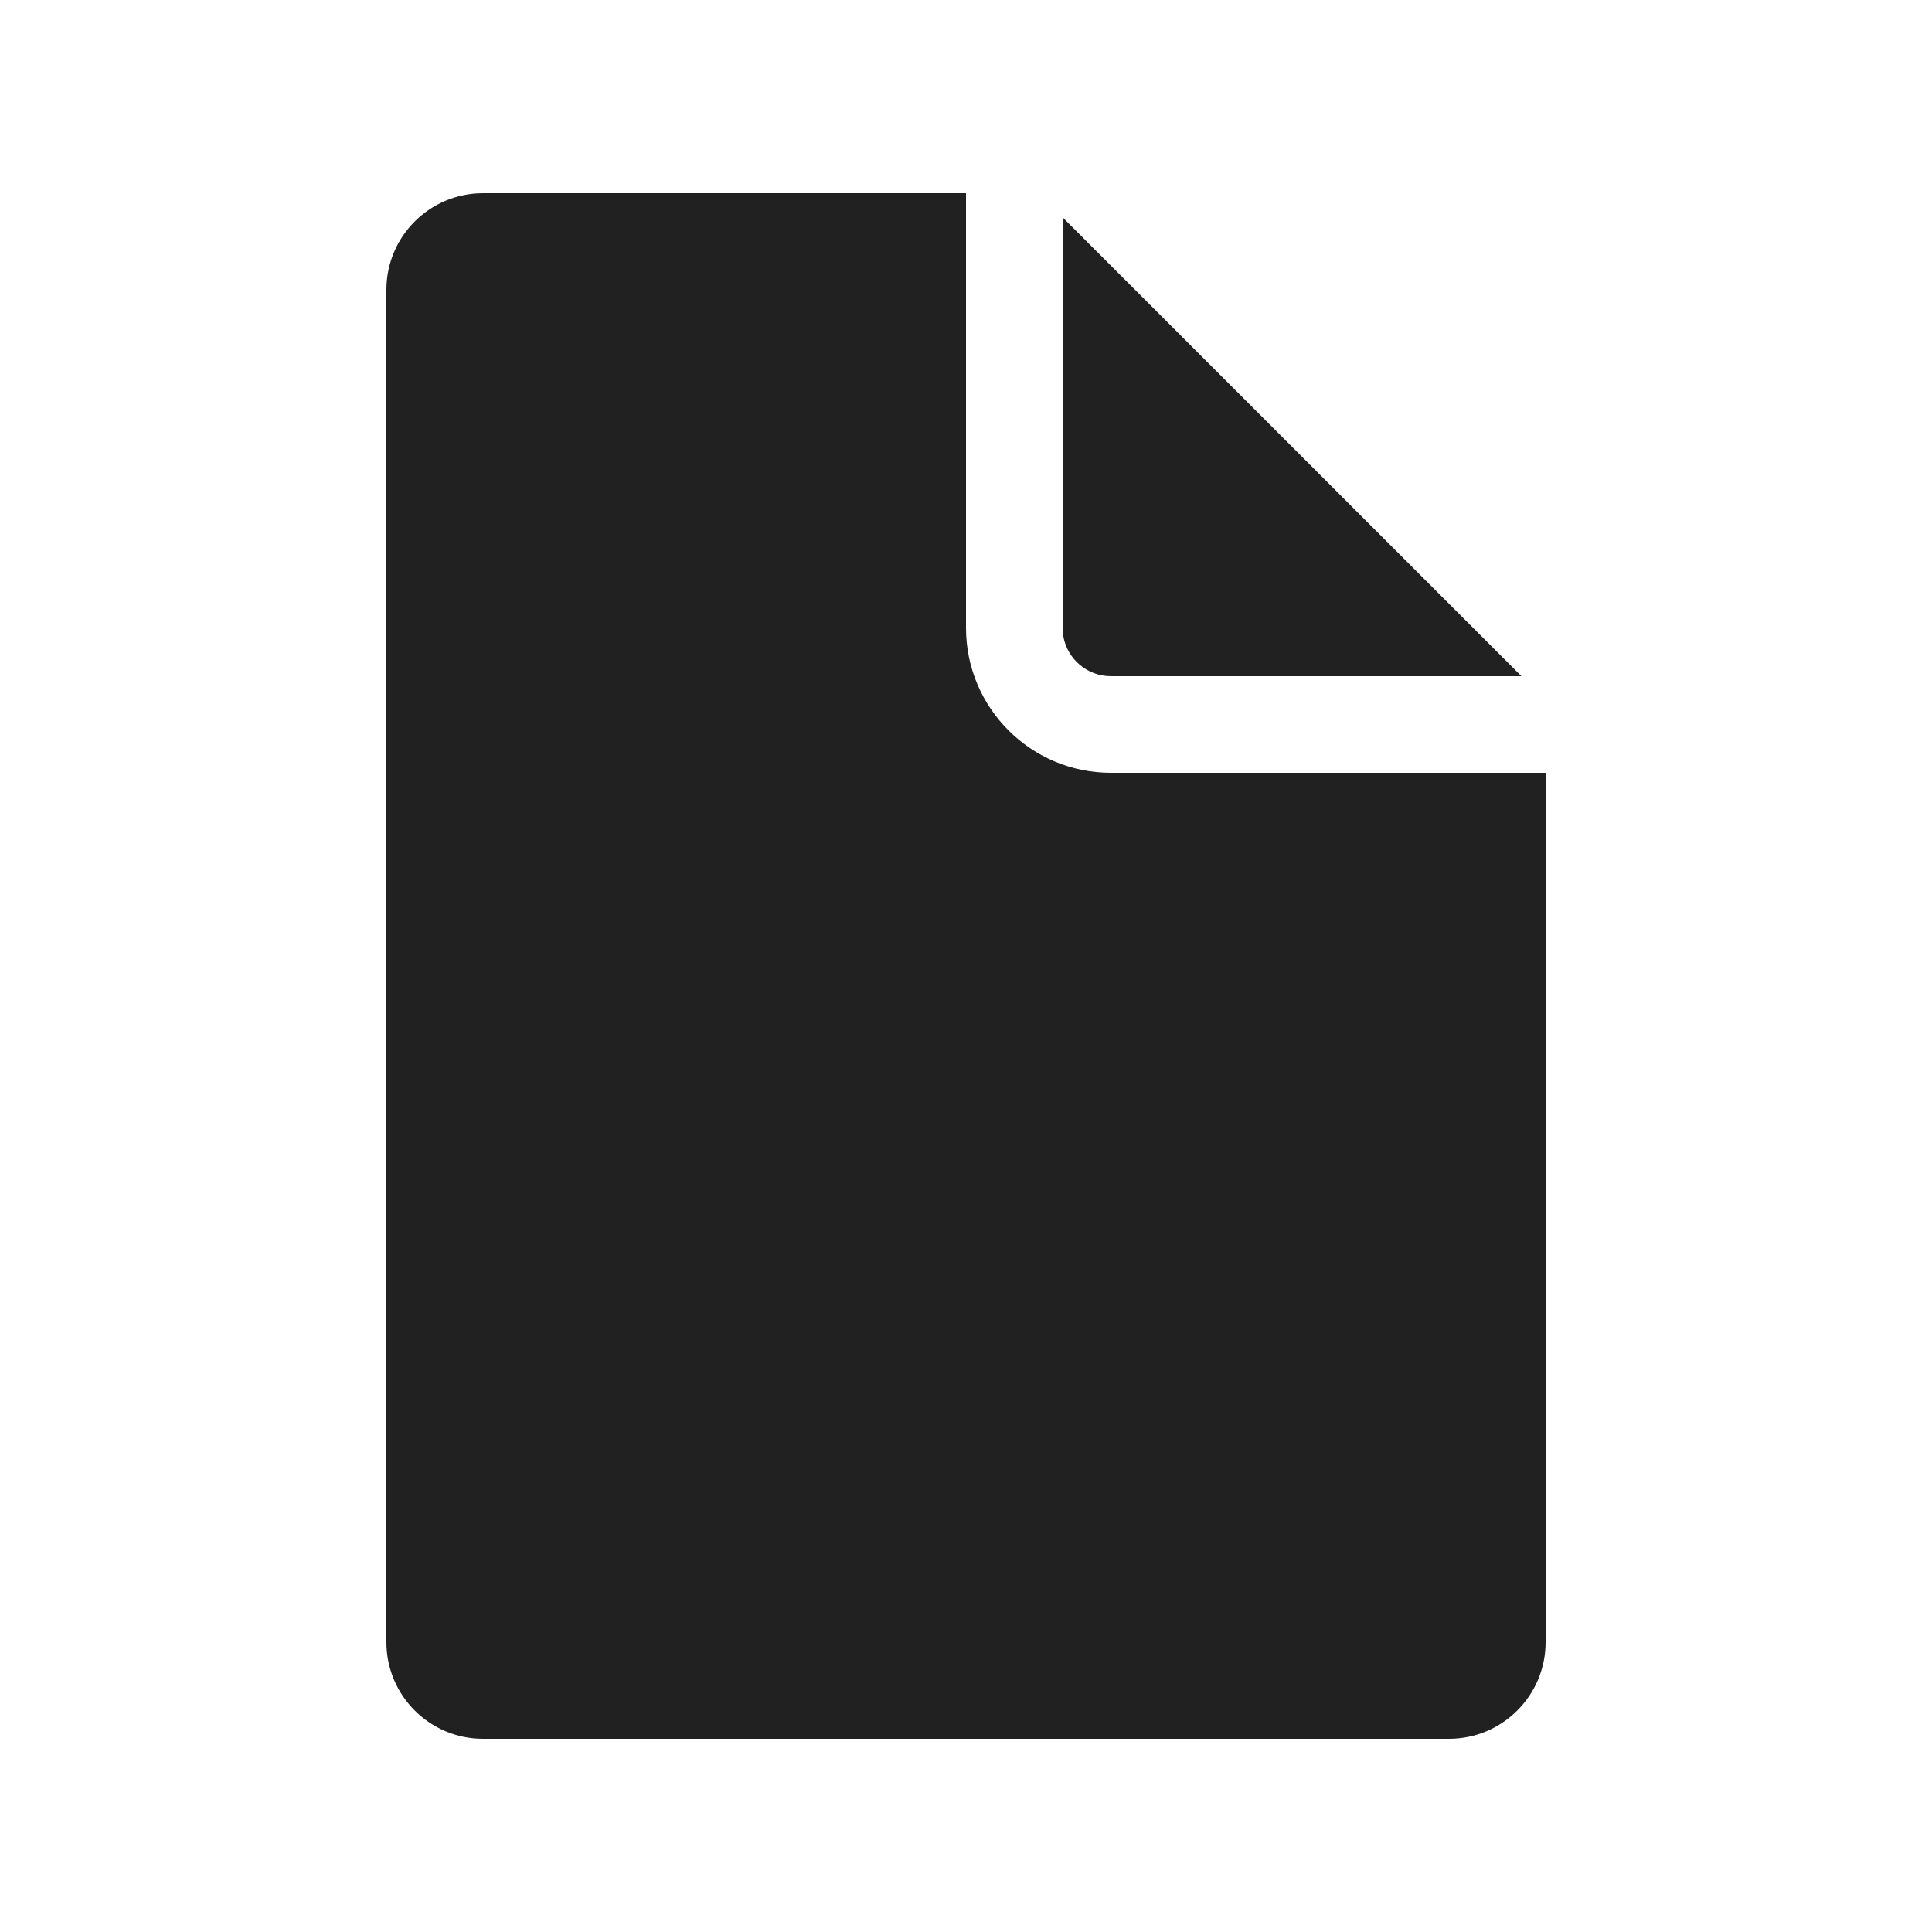
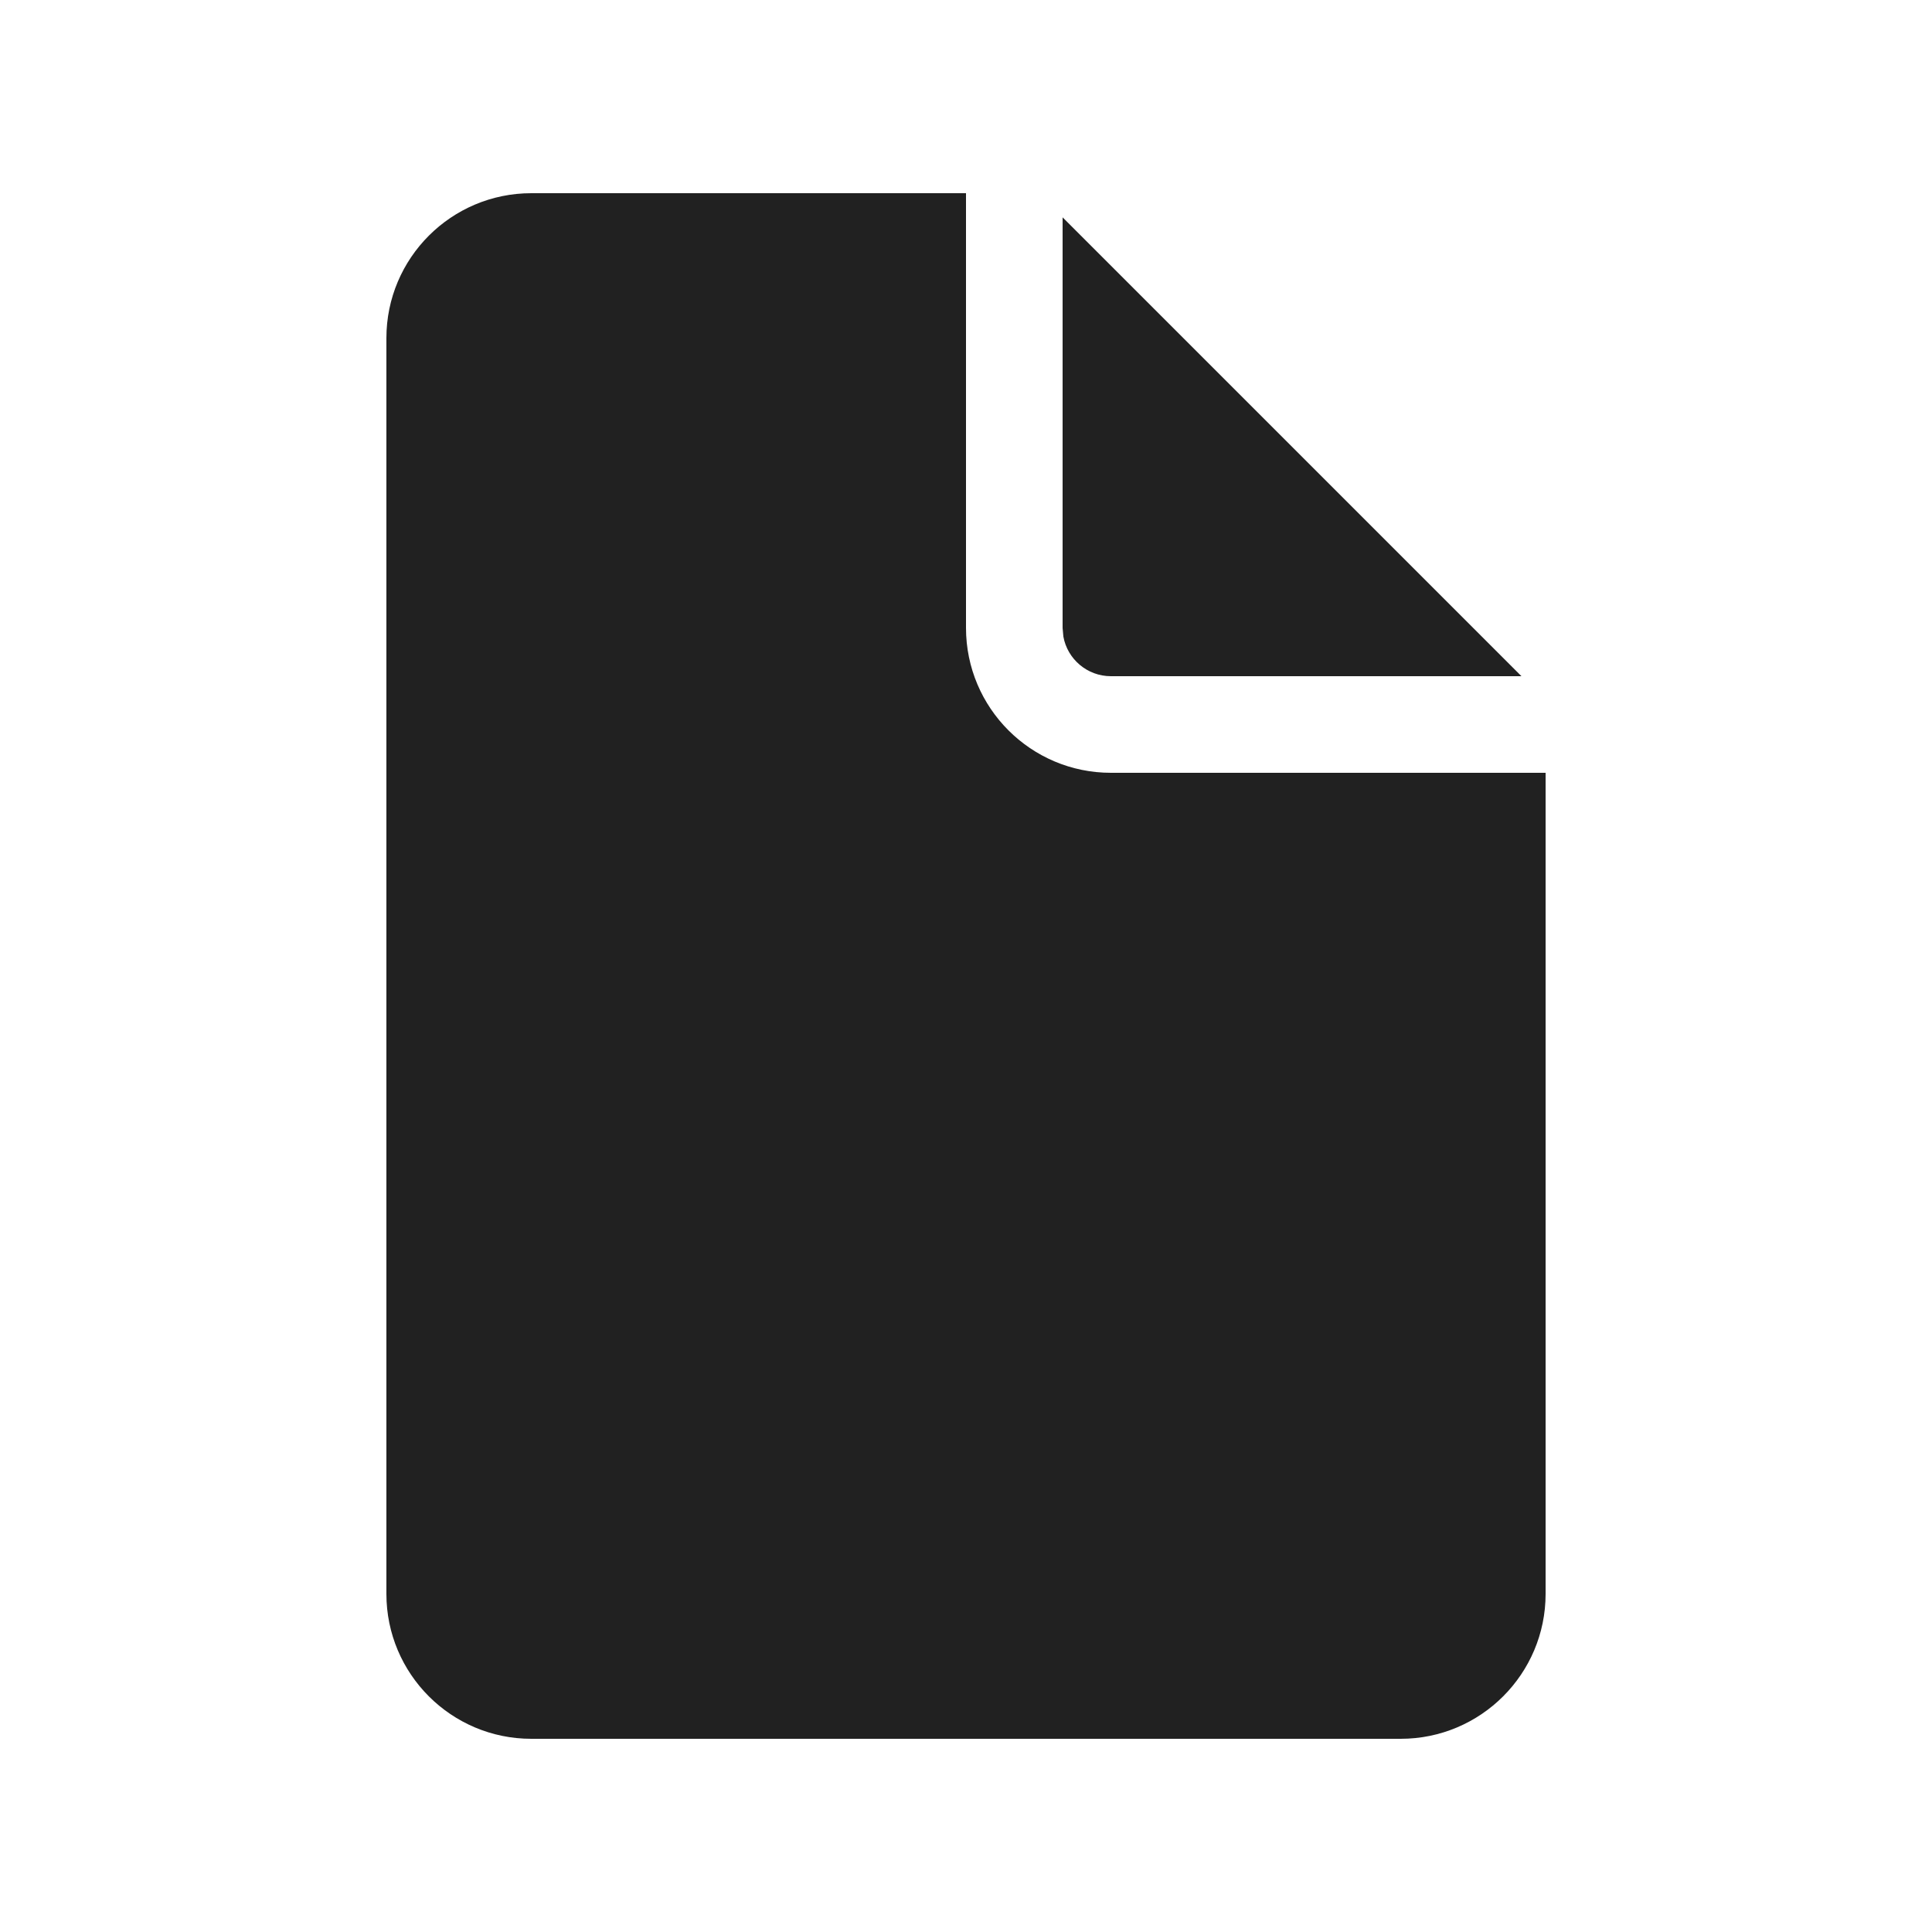
<svg xmlns="http://www.w3.org/2000/svg" width="20px" height="20px" viewBox="0 0 20 20" version="1.1">
  <g id="🔍-System-Icons" stroke="none" stroke-width="1" fill="none" fill-rule="evenodd">
    <g id="ic_fluent_document_20_filled" fill="#212121" fill-rule="nonzero">
-       <path d="M10,2 L10,6.5 C10,7.328 10.672,8 11.5,8 L16,8 L16,17 C16,17.552 15.552,18 15,18 L5,18 C4.448,18 4,17.552 4,17 L4,3 C4,2.448 4.448,2 5,2 L10,2 Z M11,2.25 L15.75,7 L11.5,7 C11.255,7 11.05,6.823 11.008,6.59 L11,6.5 L11,2.25 Z" id="🎨-Color" />
+       <path d="M10,2 L10,6.5 C10,7.328 10.672,8 11.5,8 L16,8 L16,16.5 C16,17.328 15.328,18 14.5,18 L5.5,18 C4.672,18 4,17.328 4,16.5 L4,3.5 C4,2.672 4.672,2 5.5,2 L10,2 Z M11,2.25 L15.75,7 L11.5,7 C11.255,7 11.05,6.823 11.008,6.59 L11,6.5 L11,2.25 Z" id="🎨-Color" />
    </g>
  </g>
</svg>
